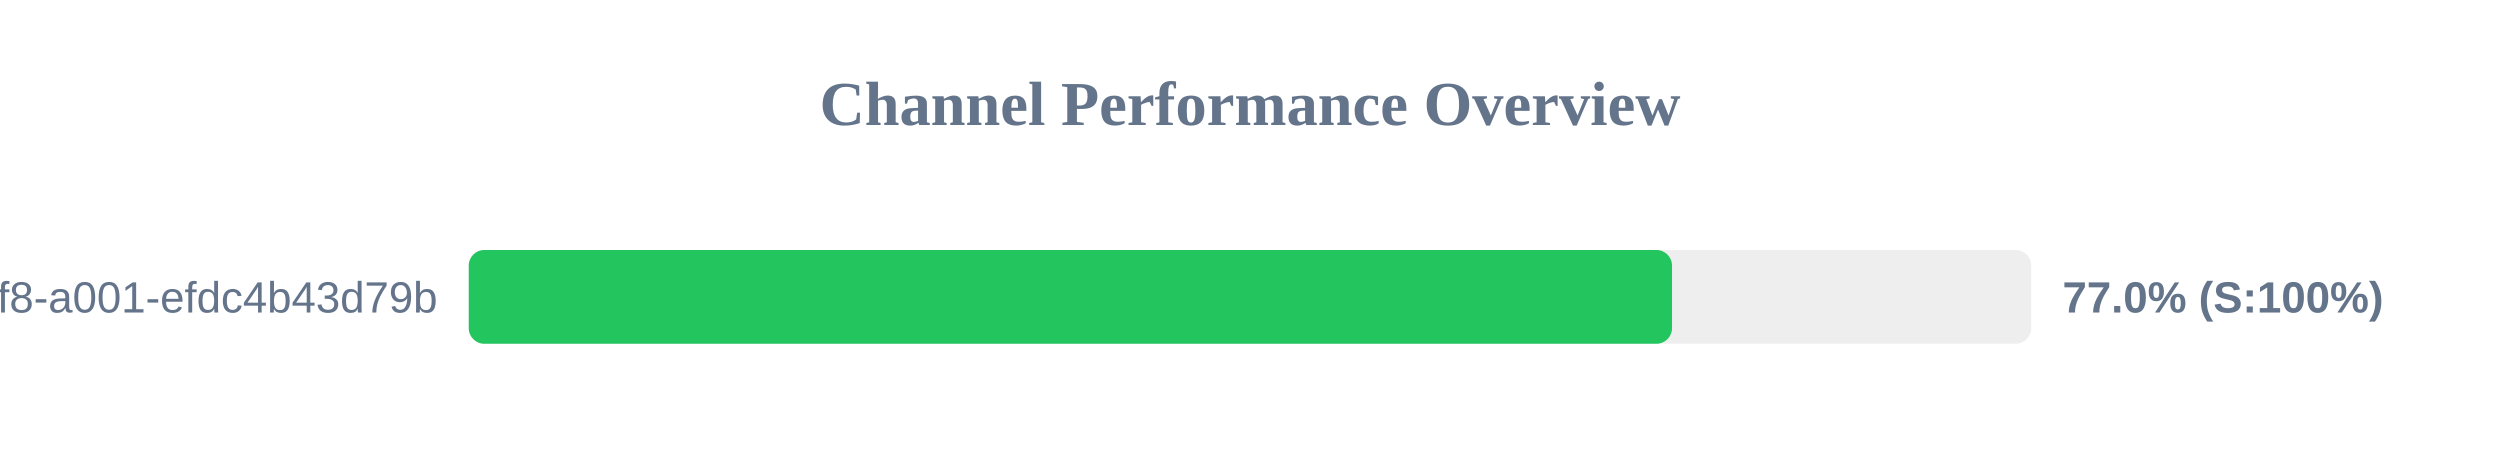
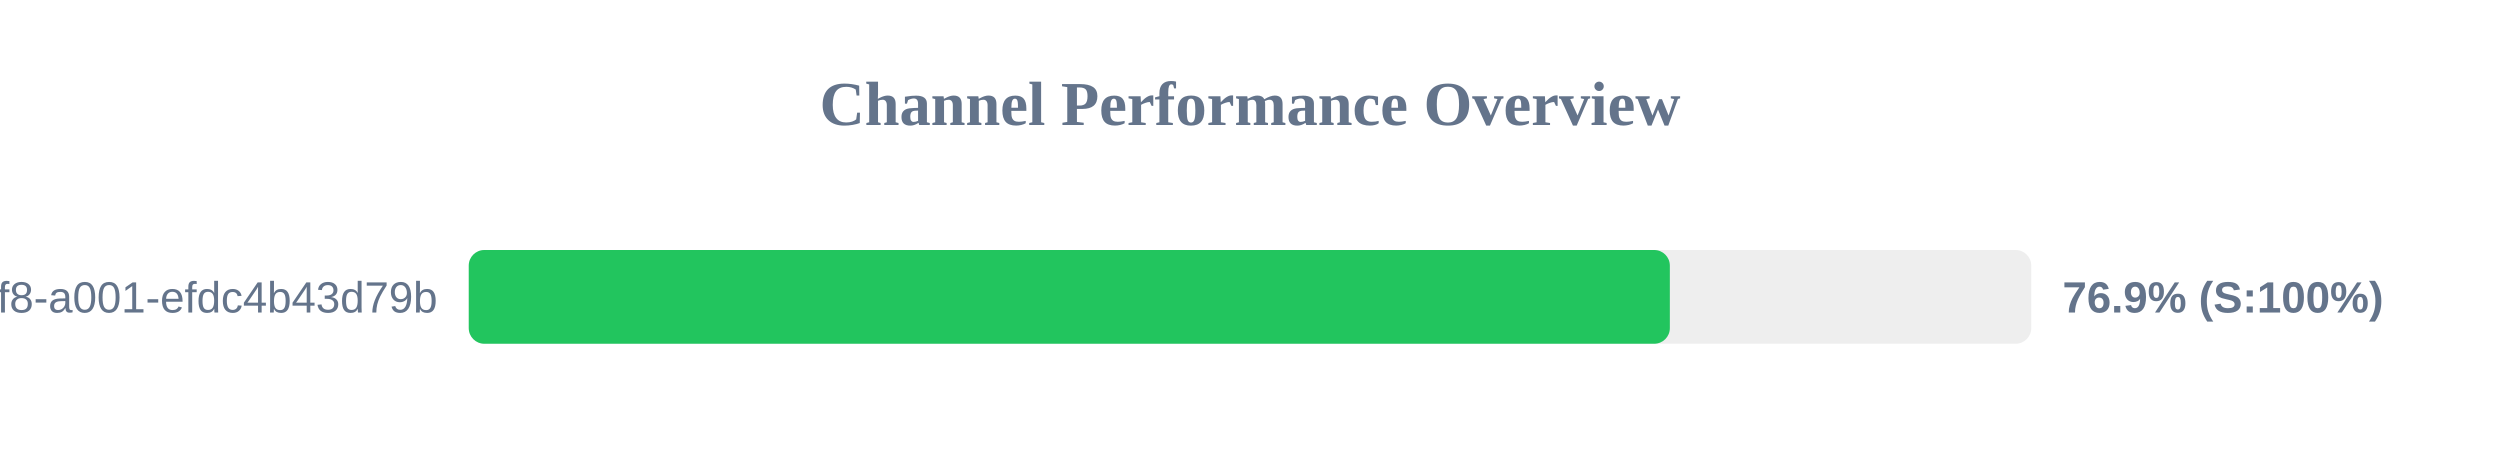
<svg xmlns="http://www.w3.org/2000/svg" width="800" height="150" version="1.1">
  <style>
        .row { font: 14px Arial; fill: #64748b; }
        .score { font: bold 14px Arial; fill: #64748b; }
    </style>
  <text x="400" y="40" text-anchor="middle" font-size="20px" font-weight="bold" fill="#64748b">Channel Performance Overview</text>
  <rect x="150" y="80" width="500" height="30" fill="#eee" rx="5" />
-   <rect x="150" y="80" width="385.05" height="30" fill="#22c55e" rx="5" />
+   <rect x="150" y="80" width="384.35" height="30" fill="#22c55e" rx="5" />
  <text x="140" y="100" text-anchor="end" class="row">?uuid=1fdb6b30-5371-4ff8-a001-efdc4b43d79b</text>
-   <text x="660" y="100" text-anchor="start" class="score">77.0% (S:100%)</text>
+   <text x="660" y="100" text-anchor="start" class="score">76.9% (S:100%)</text>
</svg>
